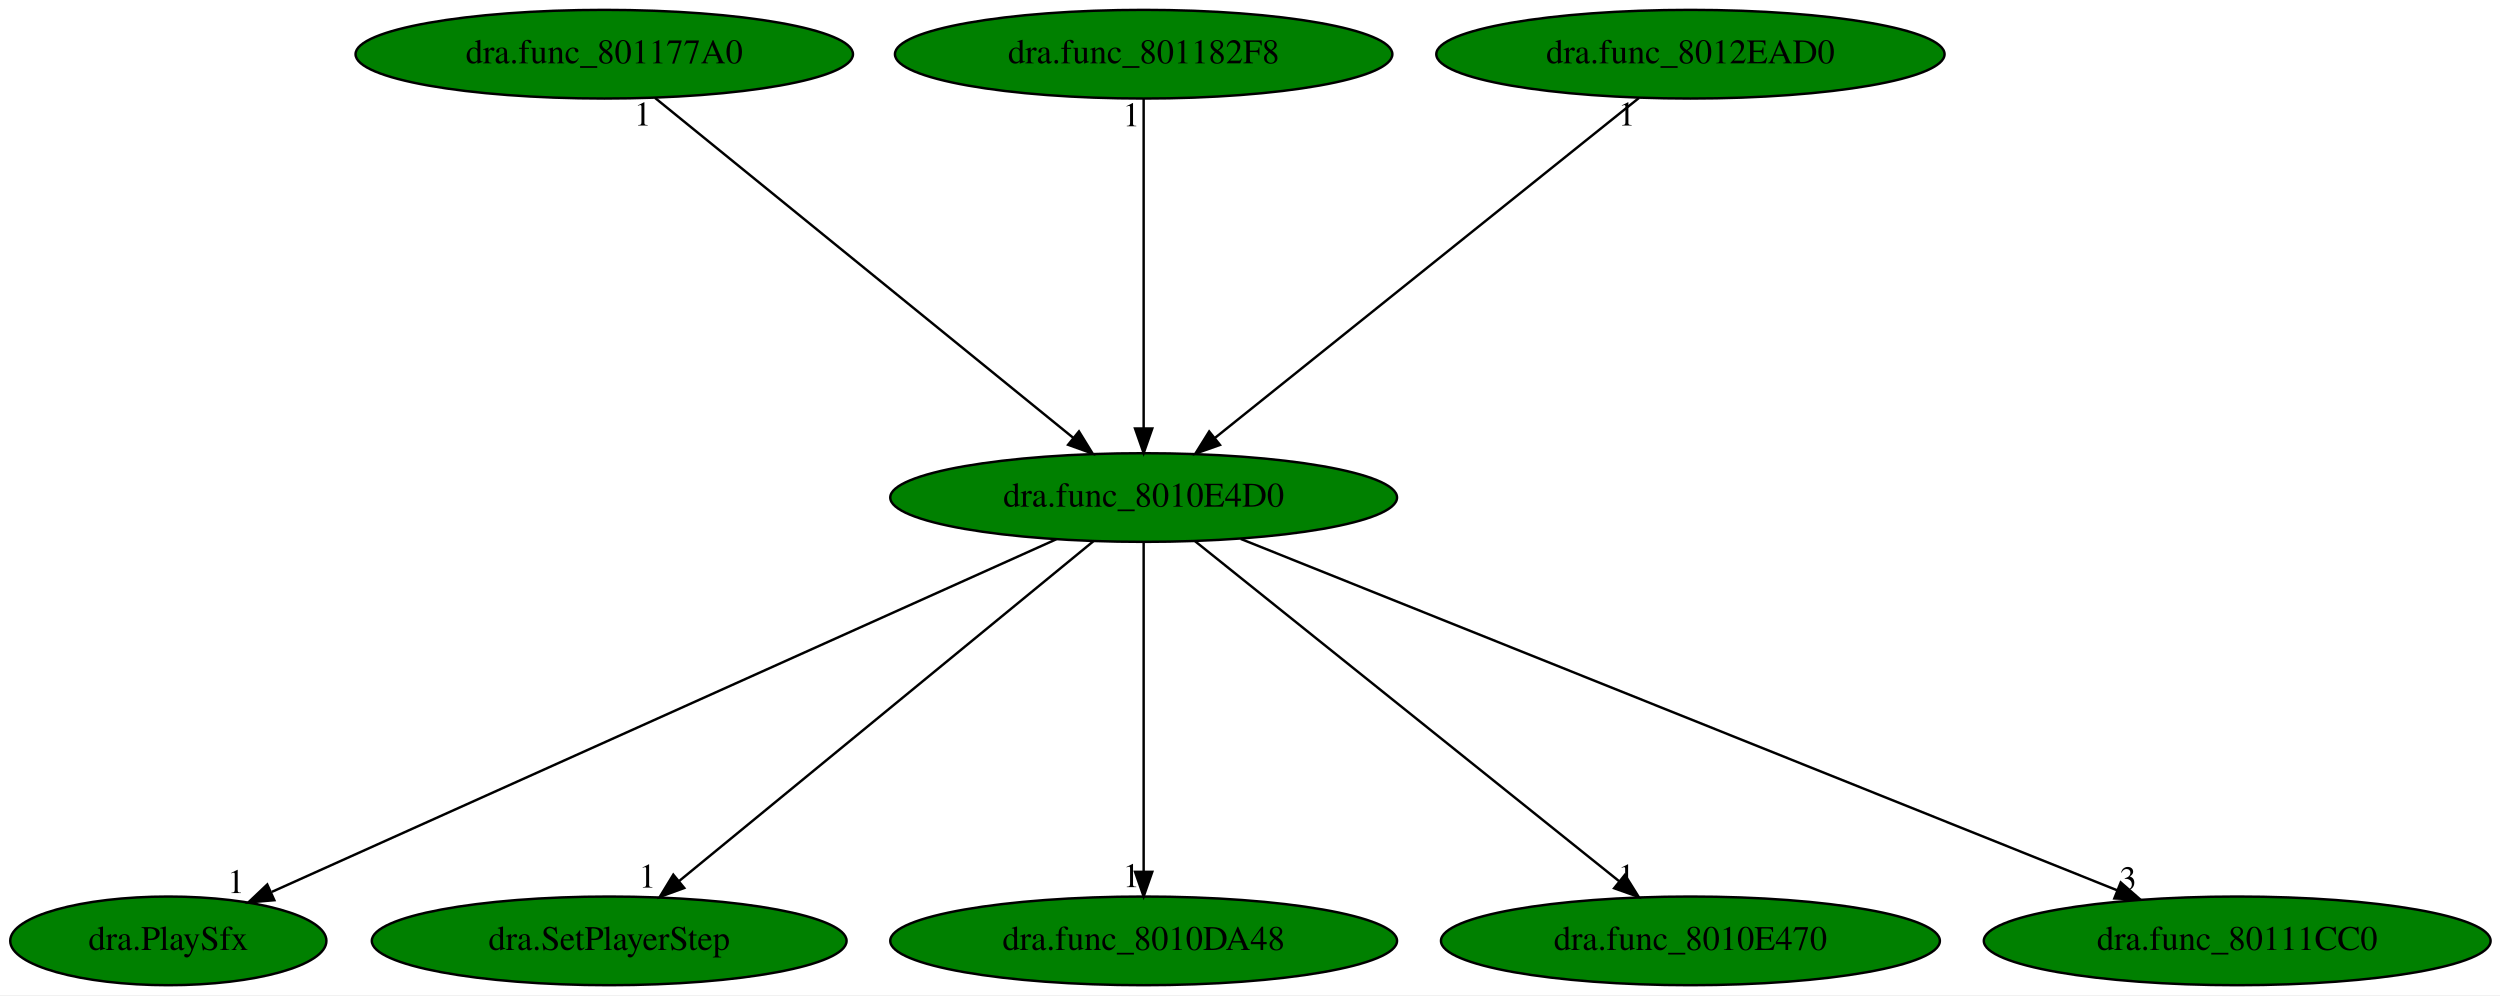
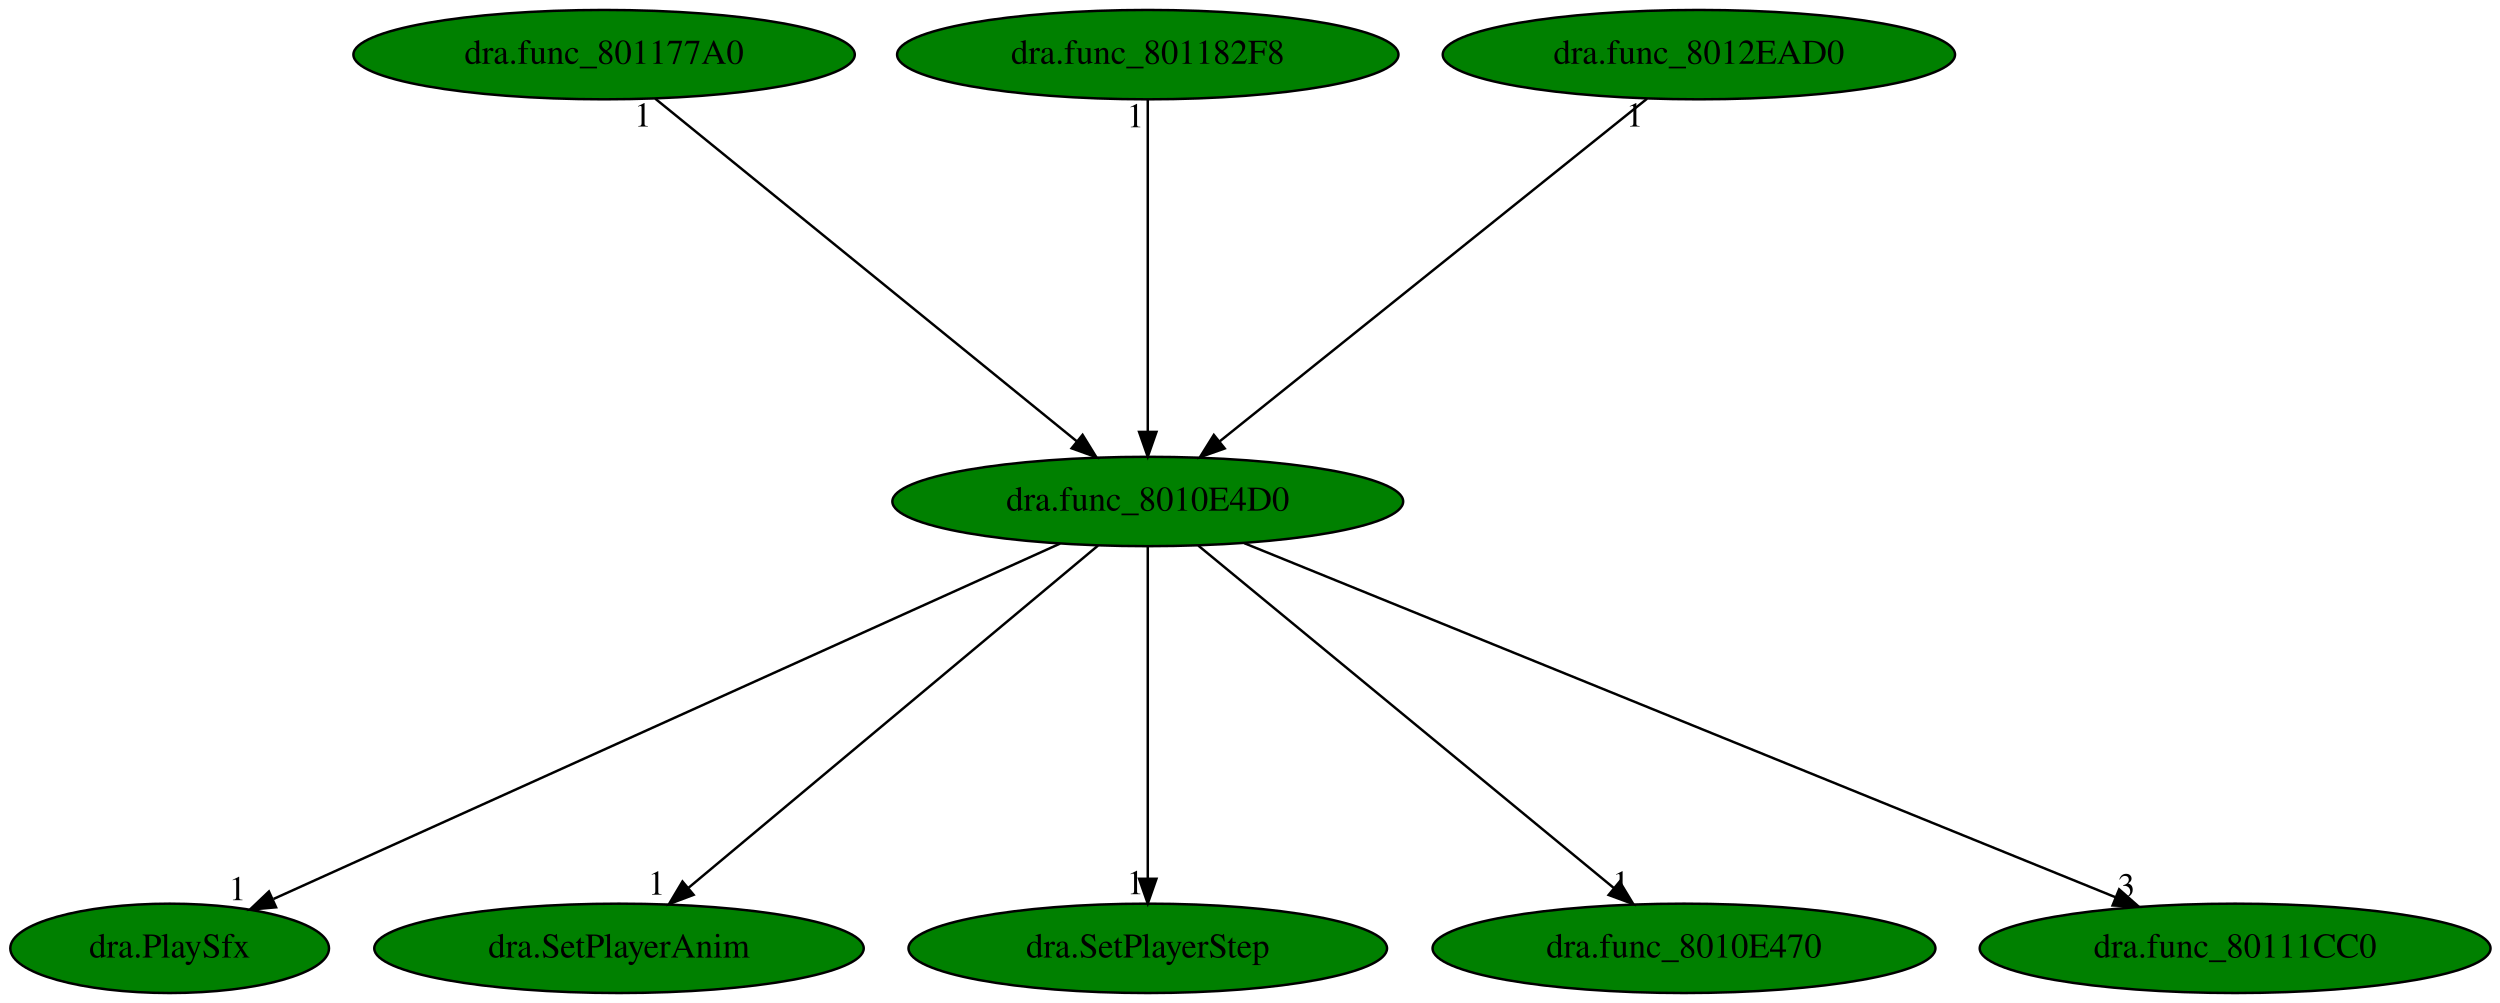
- <svg xmlns="http://www.w3.org/2000/svg" xmlns:xlink="http://www.w3.org/1999/xlink" width="1015pt" height="404pt" viewBox="0.00 0.00 1015.04 404.00">
+ <svg xmlns="http://www.w3.org/2000/svg" xmlns:xlink="http://www.w3.org/1999/xlink" width="1007pt" height="404pt" viewBox="0.00 0.00 1007.04 404.00">
  <g id="graph0" class="graph" transform="scale(1 1) rotate(0) translate(4 400)">
-     <polygon fill="white" stroke="transparent" points="-4,4 -4,-400 1011.04,-400 1011.04,4 -4,4" />
+     <polygon fill="white" stroke="transparent" points="-4,4 -4,-400 1003.04,-400 1003.04,4 -4,4" />
    <g id="node1" class="node">
-       <ellipse fill="green" stroke="black" cx="460.34" cy="-198" rx="102.88" ry="18" />
-       <text text-anchor="middle" x="460.34" y="-194.3" font-family="Times,serif" font-size="14.00">dra.func_8010E4D0</text>
+       <ellipse fill="green" stroke="black" cx="458.34" cy="-198" rx="102.88" ry="18" />
+       <text text-anchor="middle" x="458.34" y="-194.3" font-family="Times,serif" font-size="14.00">dra.func_8010E4D0</text>
    </g>
    <g id="node2" class="node">
      <g id="a_node2">
        <a xlink:href="dra.PlaySfx.svg" xlink:title="dra.PlaySfx">
          <ellipse fill="green" stroke="black" cx="64.34" cy="-18" rx="64.19" ry="18" />
          <text text-anchor="middle" x="64.34" y="-14.3" font-family="Times,serif" font-size="14.00">dra.PlaySfx</text>
        </a>
      </g>
    </g>
    <g id="edge1" class="edge">
-       <path fill="none" stroke="black" d="M424.85,-181.05C351.76,-148.19 184.72,-73.11 106.37,-37.89" />
-       <polygon fill="black" stroke="black" points="107.38,-34.51 96.82,-33.6 104.51,-40.89 107.38,-34.51" />
-       <text text-anchor="middle" x="91.82" y="-37.4" font-family="Times,serif" font-size="14.00">1</text>
+       <path fill="none" stroke="black" d="M423.03,-181.05C350.31,-148.19 184.11,-73.11 106.16,-37.89" />
+       <polygon fill="black" stroke="black" points="107.21,-34.53 96.66,-33.6 104.33,-40.9 107.21,-34.53" />
+       <text text-anchor="middle" x="91.66" y="-37.4" font-family="Times,serif" font-size="14.00">1</text>
    </g>
    <g id="node3" class="node">
      <g id="a_node3">
-         <a xlink:href="dra.SetPlayerStep.svg" xlink:title="dra.SetPlayerStep">
-           <ellipse fill="green" stroke="black" cx="243.34" cy="-18" rx="96.38" ry="18" />
-           <text text-anchor="middle" x="243.34" y="-14.3" font-family="Times,serif" font-size="14.00">dra.SetPlayerStep</text>
+         <a xlink:href="dra.SetPlayerAnim.svg" xlink:title="dra.SetPlayerAnim">
+           <ellipse fill="green" stroke="black" cx="245.34" cy="-18" rx="98.58" ry="18" />
+           <text text-anchor="middle" x="245.34" y="-14.3" font-family="Times,serif" font-size="14.00">dra.SetPlayerAnim</text>
        </a>
      </g>
    </g>
    <g id="edge2" class="edge">
-       <path fill="none" stroke="black" d="M439.93,-180.25C400.99,-148.32 316.06,-78.65 271.66,-42.23" />
-       <polygon fill="black" stroke="black" points="273.81,-39.47 263.86,-35.83 269.37,-44.88 273.81,-39.47" />
-       <text text-anchor="middle" x="258.86" y="-39.63" font-family="Times,serif" font-size="14.00">1</text>
+       <path fill="none" stroke="black" d="M438.31,-180.25C400.17,-148.38 317.06,-78.94 273.41,-42.45" />
+       <polygon fill="black" stroke="black" points="275.4,-39.56 265.48,-35.83 270.91,-44.93 275.4,-39.56" />
+       <text text-anchor="middle" x="260.48" y="-39.63" font-family="Times,serif" font-size="14.00">1</text>
    </g>
    <g id="node4" class="node">
      <g id="a_node4">
-         <a xlink:href="dra.func_8010DA48.svg" xlink:title="dra.func_8010DA48">
-           <ellipse fill="green" stroke="black" cx="460.34" cy="-18" rx="102.88" ry="18" />
-           <text text-anchor="middle" x="460.34" y="-14.3" font-family="Times,serif" font-size="14.00">dra.func_8010DA48</text>
+         <a xlink:href="dra.SetPlayerStep.svg" xlink:title="dra.SetPlayerStep">
+           <ellipse fill="green" stroke="black" cx="458.34" cy="-18" rx="96.38" ry="18" />
+           <text text-anchor="middle" x="458.34" y="-14.3" font-family="Times,serif" font-size="14.00">dra.SetPlayerStep</text>
        </a>
      </g>
    </g>
    <g id="edge3" class="edge">
-       <path fill="none" stroke="black" d="M460.34,-179.93C460.34,-148.97 460.34,-83.3 460.34,-46.13" />
-       <polygon fill="black" stroke="black" points="463.84,-46.02 460.34,-36.02 456.84,-46.02 463.84,-46.02" />
-       <text text-anchor="middle" x="455.34" y="-39.82" font-family="Times,serif" font-size="14.00">1</text>
+       <path fill="none" stroke="black" d="M458.34,-179.93C458.34,-148.97 458.34,-83.3 458.34,-46.13" />
+       <polygon fill="black" stroke="black" points="461.84,-46.02 458.34,-36.02 454.84,-46.02 461.84,-46.02" />
+       <text text-anchor="middle" x="453.34" y="-39.82" font-family="Times,serif" font-size="14.00">1</text>
    </g>
    <g id="node5" class="node">
      <g id="a_node5">
        <a xlink:href="dra.func_8010E470.svg" xlink:title="dra.func_8010E470">
-           <ellipse fill="green" stroke="black" cx="682.34" cy="-18" rx="101.28" ry="18" />
-           <text text-anchor="middle" x="682.34" y="-14.3" font-family="Times,serif" font-size="14.00">dra.func_8010E470</text>
+           <ellipse fill="green" stroke="black" cx="674.34" cy="-18" rx="101.28" ry="18" />
+           <text text-anchor="middle" x="674.34" y="-14.3" font-family="Times,serif" font-size="14.00">dra.func_8010E470</text>
        </a>
      </g>
    </g>
    <g id="edge4" class="edge">
-       <path fill="none" stroke="black" d="M481.23,-180.25C521.06,-148.32 607.95,-78.65 653.38,-42.23" />
-       <polygon fill="black" stroke="black" points="655.74,-44.82 661.35,-35.83 651.36,-39.36 655.74,-44.82" />
-       <text text-anchor="middle" x="656.35" y="-39.63" font-family="Times,serif" font-size="14.00">1</text>
+       <path fill="none" stroke="black" d="M478.67,-180.25C517.42,-148.32 601.96,-78.65 646.16,-42.23" />
+       <polygon fill="black" stroke="black" points="648.43,-44.89 653.92,-35.83 643.98,-39.49 648.43,-44.89" />
+       <text text-anchor="middle" x="648.92" y="-39.63" font-family="Times,serif" font-size="14.00">1</text>
    </g>
    <g id="node6" class="node">
      <g id="a_node6">
        <a xlink:href="dra.func_80111CC0.svg" xlink:title="dra.func_80111CC0">
-           <ellipse fill="green" stroke="black" cx="904.34" cy="-18" rx="102.88" ry="18" />
-           <text text-anchor="middle" x="904.34" y="-14.3" font-family="Times,serif" font-size="14.00">dra.func_80111CC0</text>
+           <ellipse fill="green" stroke="black" cx="896.34" cy="-18" rx="102.88" ry="18" />
+           <text text-anchor="middle" x="896.34" y="-14.3" font-family="Times,serif" font-size="14.00">dra.func_80111CC0</text>
        </a>
      </g>
    </g>
    <g id="edge5" class="edge">
-       <path fill="none" stroke="black" d="M499.75,-181.2C581.04,-148.61 767.15,-74 855.74,-38.48" />
-       <polygon fill="black" stroke="black" points="857.05,-41.73 865.03,-34.76 854.45,-35.23 857.05,-41.73" />
-       <text text-anchor="middle" x="860.03" y="-38.56" font-family="Times,serif" font-size="14.00">3</text>
+       <path fill="none" stroke="black" d="M497.21,-181.2C577.33,-148.65 760.63,-74.15 848.14,-38.59" />
+       <polygon fill="black" stroke="black" points="849.62,-41.77 857.56,-34.76 846.98,-35.28 849.62,-41.77" />
+       <text text-anchor="middle" x="852.56" y="-38.56" font-family="Times,serif" font-size="14.00">3</text>
    </g>
    <g id="node7" class="node">
      <g id="a_node7">
        <a xlink:href="dra.func_801177A0.svg" xlink:title="dra.func_801177A0">
-           <ellipse fill="green" stroke="black" cx="241.34" cy="-378" rx="100.98" ry="18" />
-           <text text-anchor="middle" x="241.34" y="-374.3" font-family="Times,serif" font-size="14.00">dra.func_801177A0</text>
+           <ellipse fill="green" stroke="black" cx="239.34" cy="-378" rx="100.98" ry="18" />
+           <text text-anchor="middle" x="239.34" y="-374.3" font-family="Times,serif" font-size="14.00">dra.func_801177A0</text>
        </a>
      </g>
    </g>
    <g id="edge6" class="edge">
-       <path fill="none" stroke="black" d="M261.95,-360.25C301.24,-328.32 386.96,-258.65 431.77,-222.23" />
-       <polygon fill="black" stroke="black" points="434.08,-224.85 439.64,-215.83 429.67,-219.42 434.08,-224.85" />
-       <text text-anchor="middle" x="256.95" y="-349.05" font-family="Times,serif" font-size="14.00">1</text>
+       <path fill="none" stroke="black" d="M259.95,-360.25C299.24,-328.32 384.96,-258.65 429.77,-222.23" />
+       <polygon fill="black" stroke="black" points="432.08,-224.85 437.64,-215.83 427.67,-219.42 432.08,-224.85" />
+       <text text-anchor="middle" x="254.95" y="-349.05" font-family="Times,serif" font-size="14.00">1</text>
    </g>
    <g id="node8" class="node">
      <g id="a_node8">
        <a xlink:href="dra.func_801182F8.svg" xlink:title="dra.func_801182F8">
-           <ellipse fill="green" stroke="black" cx="460.34" cy="-378" rx="100.98" ry="18" />
-           <text text-anchor="middle" x="460.34" y="-374.3" font-family="Times,serif" font-size="14.00">dra.func_801182F8</text>
+           <ellipse fill="green" stroke="black" cx="458.34" cy="-378" rx="100.98" ry="18" />
+           <text text-anchor="middle" x="458.34" y="-374.3" font-family="Times,serif" font-size="14.00">dra.func_801182F8</text>
        </a>
      </g>
    </g>
    <g id="edge7" class="edge">
-       <path fill="none" stroke="black" d="M460.34,-359.93C460.34,-328.97 460.34,-263.3 460.34,-226.13" />
-       <polygon fill="black" stroke="black" points="463.84,-226.02 460.34,-216.02 456.84,-226.02 463.84,-226.02" />
-       <text text-anchor="middle" x="455.34" y="-348.73" font-family="Times,serif" font-size="14.00">1</text>
+       <path fill="none" stroke="black" d="M458.34,-359.93C458.34,-328.97 458.34,-263.3 458.34,-226.13" />
+       <polygon fill="black" stroke="black" points="461.84,-226.02 458.34,-216.02 454.84,-226.02 461.84,-226.02" />
+       <text text-anchor="middle" x="453.34" y="-348.73" font-family="Times,serif" font-size="14.00">1</text>
    </g>
    <g id="node9" class="node">
      <g id="a_node9">
        <a xlink:href="dra.func_8012EAD0.svg" xlink:title="dra.func_8012EAD0">
-           <ellipse fill="green" stroke="black" cx="682.34" cy="-378" rx="103.18" ry="18" />
-           <text text-anchor="middle" x="682.34" y="-374.3" font-family="Times,serif" font-size="14.00">dra.func_8012EAD0</text>
+           <ellipse fill="green" stroke="black" cx="680.34" cy="-378" rx="103.18" ry="18" />
+           <text text-anchor="middle" x="680.34" y="-374.3" font-family="Times,serif" font-size="14.00">dra.func_8012EAD0</text>
        </a>
      </g>
    </g>
    <g id="edge8" class="edge">
-       <path fill="none" stroke="black" d="M661.46,-360.25C621.63,-328.32 534.73,-258.65 489.31,-222.23" />
-       <polygon fill="black" stroke="black" points="491.33,-219.36 481.34,-215.83 486.95,-224.82 491.33,-219.36" />
-       <text text-anchor="middle" x="656.46" y="-349.05" font-family="Times,serif" font-size="14.00">1</text>
+       <path fill="none" stroke="black" d="M659.46,-360.25C619.63,-328.32 532.73,-258.65 487.31,-222.23" />
+       <polygon fill="black" stroke="black" points="489.33,-219.36 479.34,-215.83 484.95,-224.82 489.33,-219.36" />
+       <text text-anchor="middle" x="654.46" y="-349.05" font-family="Times,serif" font-size="14.00">1</text>
    </g>
  </g>
</svg>
